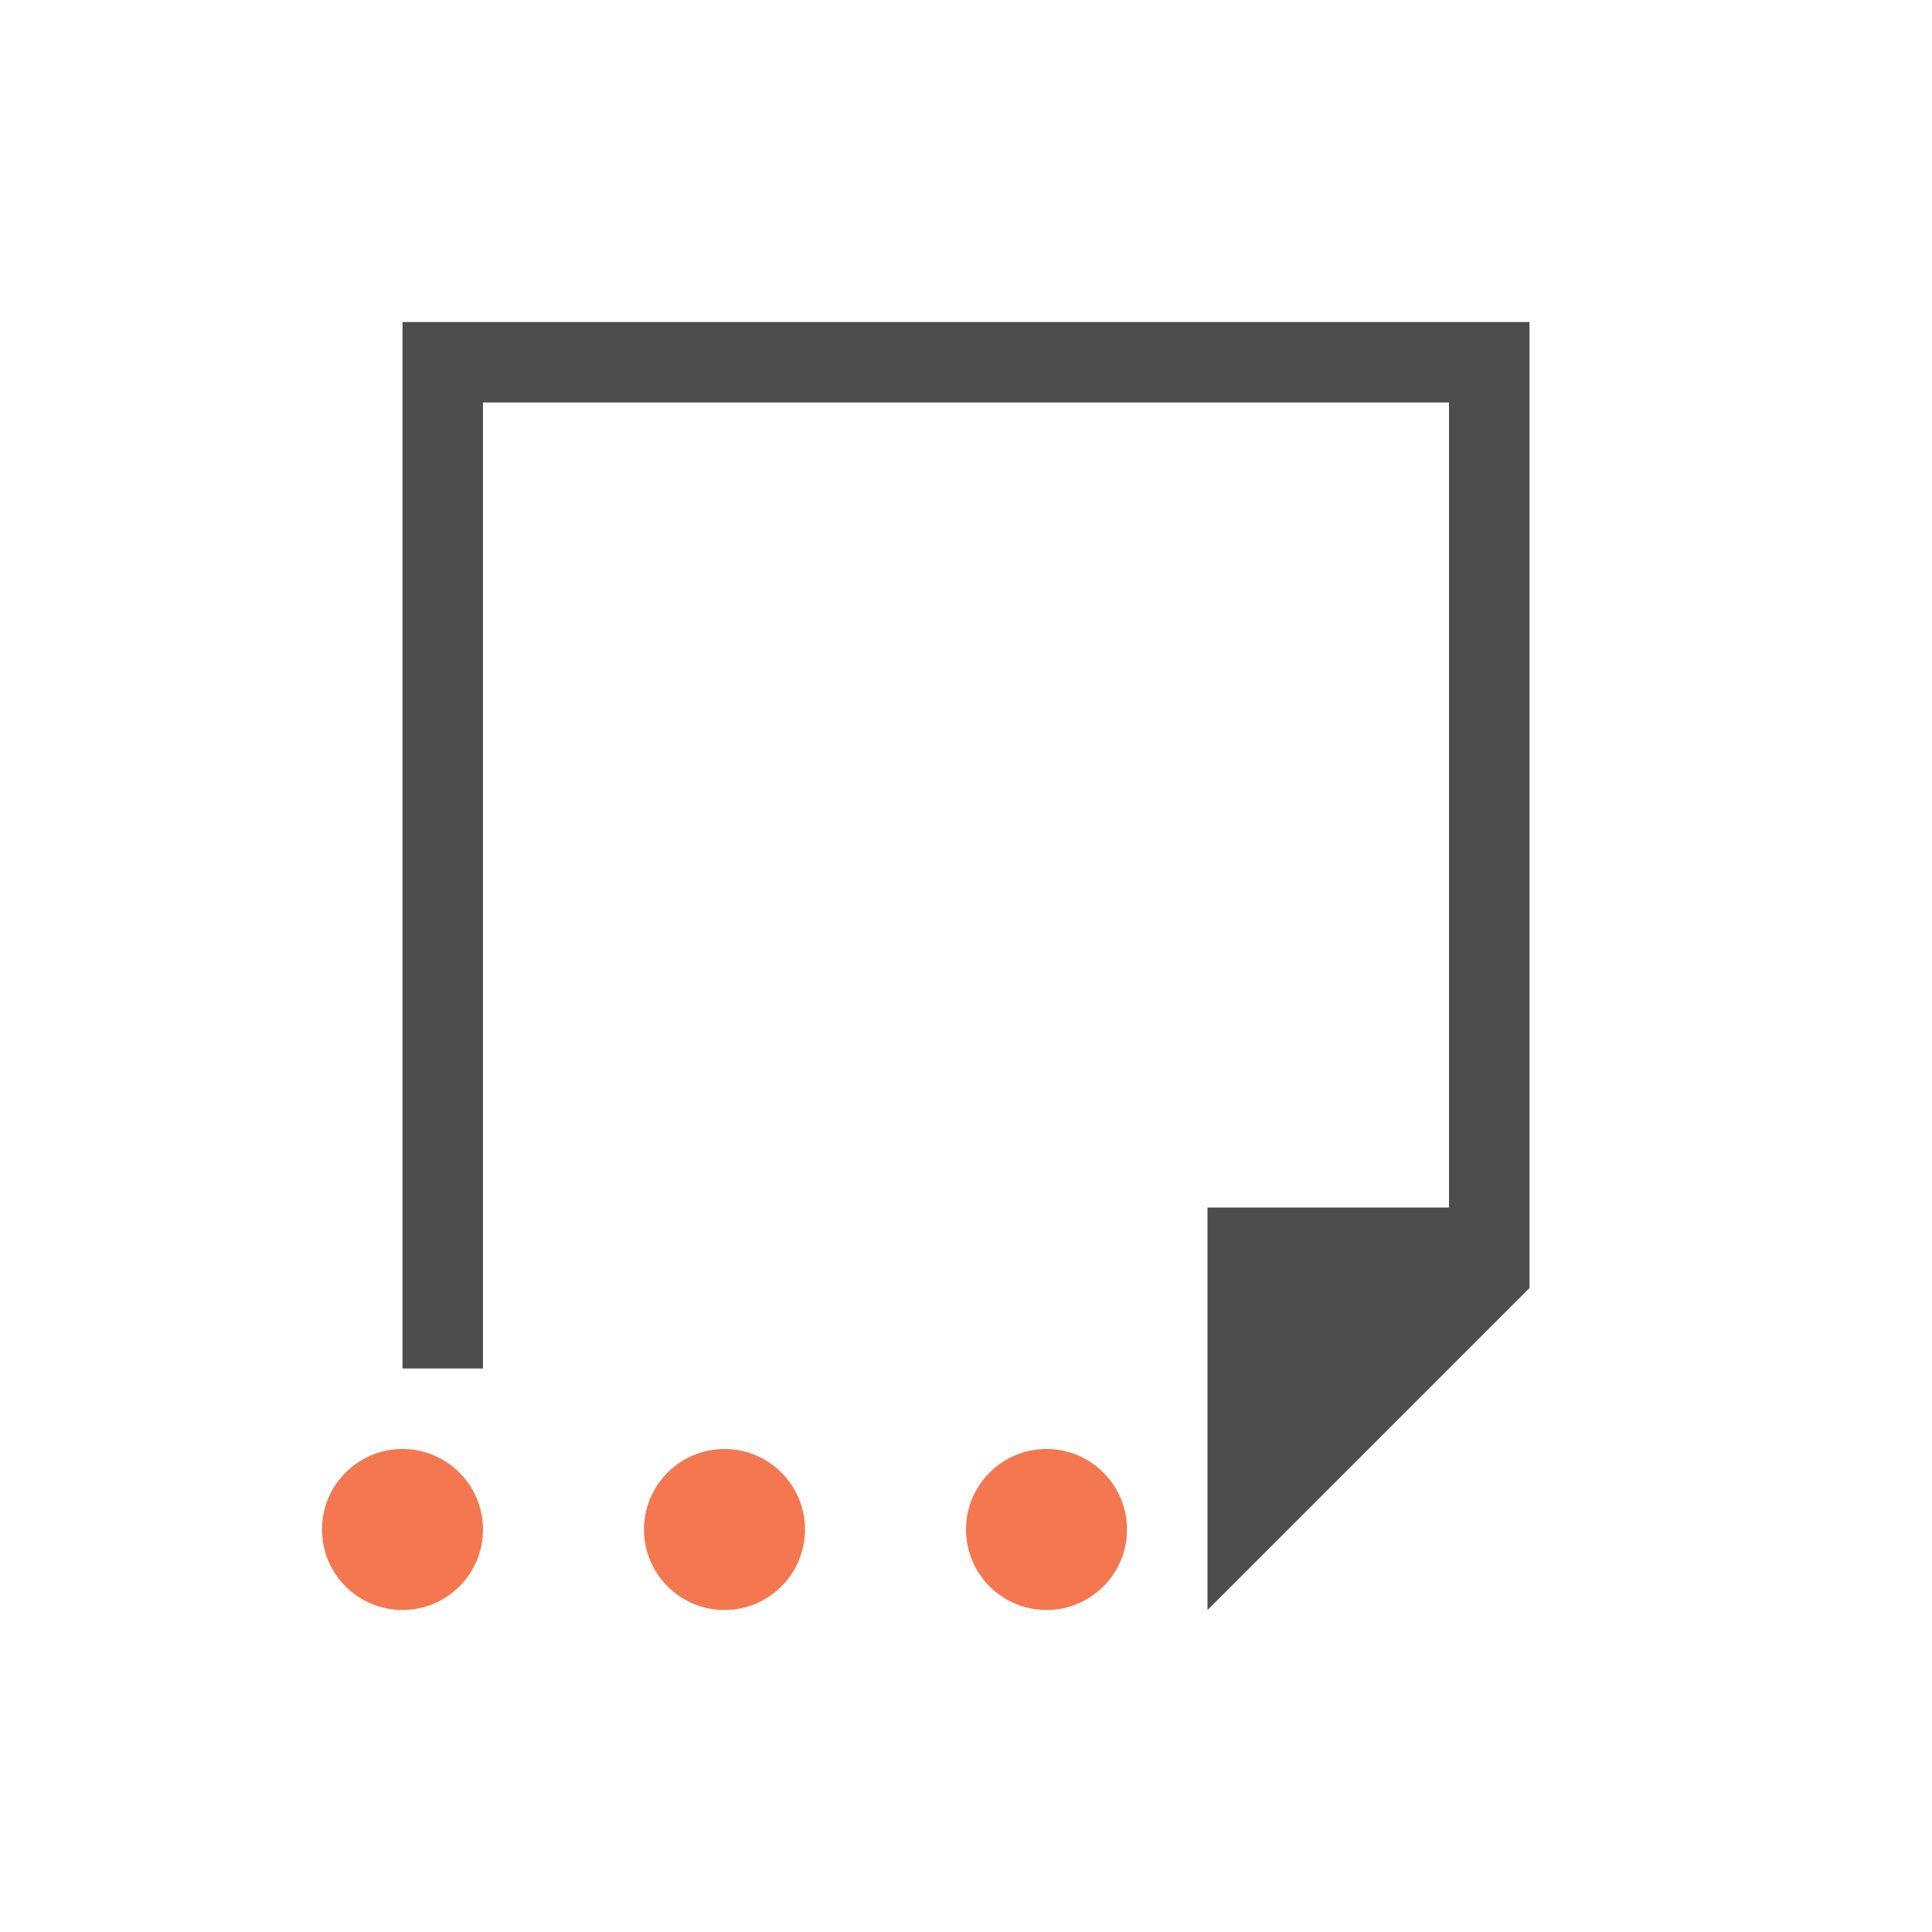
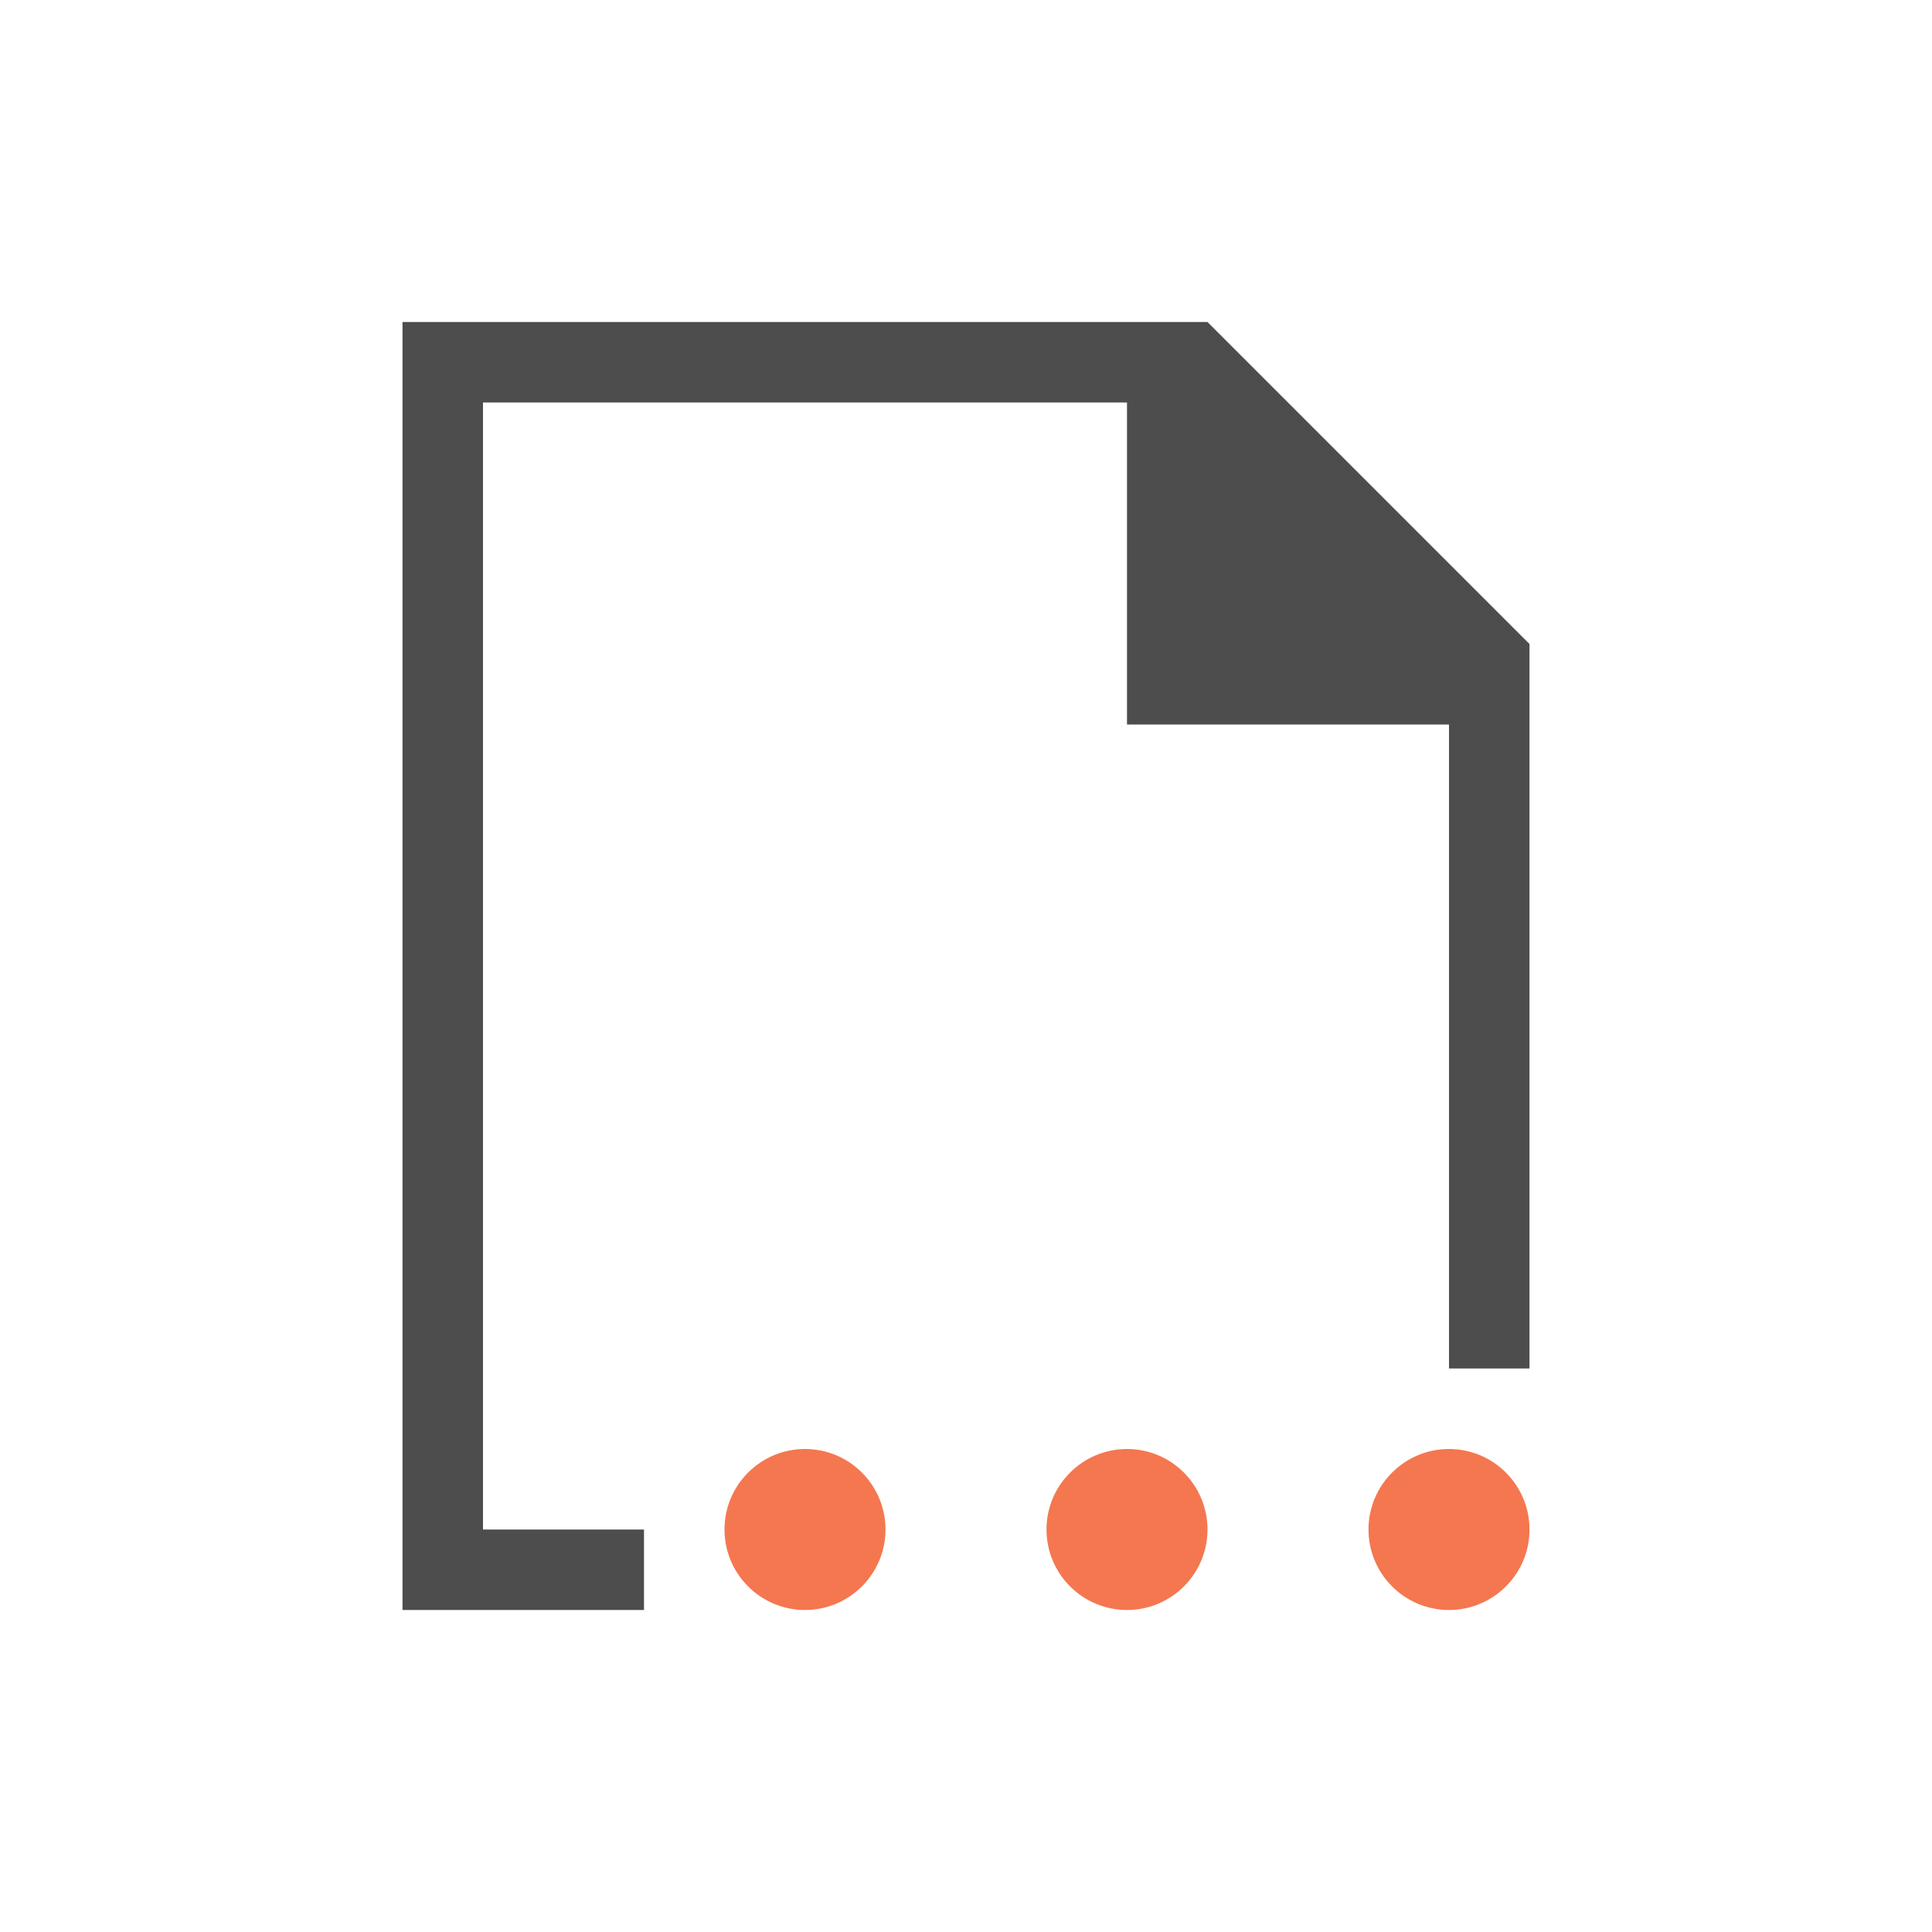
<svg xmlns="http://www.w3.org/2000/svg" width="24" height="24" id="svg2" version="1.1" viewBox="0 0 24 24">
  <defs id="defs4" />
  <g id="layer1" transform="translate(1,-1029.362)">
-     <path style="fill:#4d4d4d;fill-opacity:1;stroke:none" d="M 5 4 L 5 14 L 5 17 L 6 17 L 6 14 L 6 5 L 18 5 L 18 15 L 15 15 L 15 20 L 19 16 L 19 14.594 L 19 4 L 18 4 L 6 4 L 5 4 z " transform="translate(-1,1029.362)" id="rect4139" />
-     <path style="color:#000000;fill:#f47750;fill-opacity:1;fill-rule:nonzero;stroke:none;stroke-width:2;marker:none;visibility:visible;display:inline;overflow:visible;enable-background:accumulate" d="m 13,1048.362 c 0,-0.552 -0.448,-1 -1,-1 -0.552,0 -1,0.448 -1,1 0,0.552 0.448,1 1,1 0.552,0 1,-0.448 1,-1 z m -4,0 c 0,-0.552 -0.448,-1 -1,-1 -0.552,0 -1,0.448 -1,1 0,0.552 0.448,1 1,1 0.552,0 1,-0.448 1,-1 z m -4,0 c 0,-0.552 -0.448,-1 -1,-1 -0.552,0 -1,0.448 -1,1 0,0.552 0.448,1 1,1 0.552,0 1,-0.448 1,-1 z" id="path3083" />
+     <path style="fill:#4d4d4d;fill-opacity:1;stroke:none" d="m 5,4 0,1 0,2 0,3 0,10 1,0 2,0 0,-1 -2,0 0,-9 0,-3 0,-2 8,0 0,4 4,0 0,8 1,0 L 19,9.406 19,8 15,4 Z" transform="translate(-1,1029.362)" id="rect4139" />
+     <path style="color:#000000;display:inline;overflow:visible;visibility:visible;fill:#f47750;fill-opacity:1;fill-rule:nonzero;stroke:none;stroke-width:2;marker:none;enable-background:accumulate" d="m 18,1048.362 c 0,-0.552 -0.448,-1 -1,-1 -0.552,0 -1,0.448 -1,1 0,0.552 0.448,1 1,1 0.552,0 1,-0.448 1,-1 z m -4,0 c 0,-0.552 -0.448,-1 -1,-1 -0.552,0 -1,0.448 -1,1 0,0.552 0.448,1 1,1 0.552,0 1,-0.448 1,-1 z m -4,0 c 0,-0.552 -0.448,-1 -1,-1 -0.552,0 -1,0.448 -1,1 0,0.552 0.448,1 1,1 0.552,0 1,-0.448 1,-1 z" id="path3083" />
  </g>
</svg>
